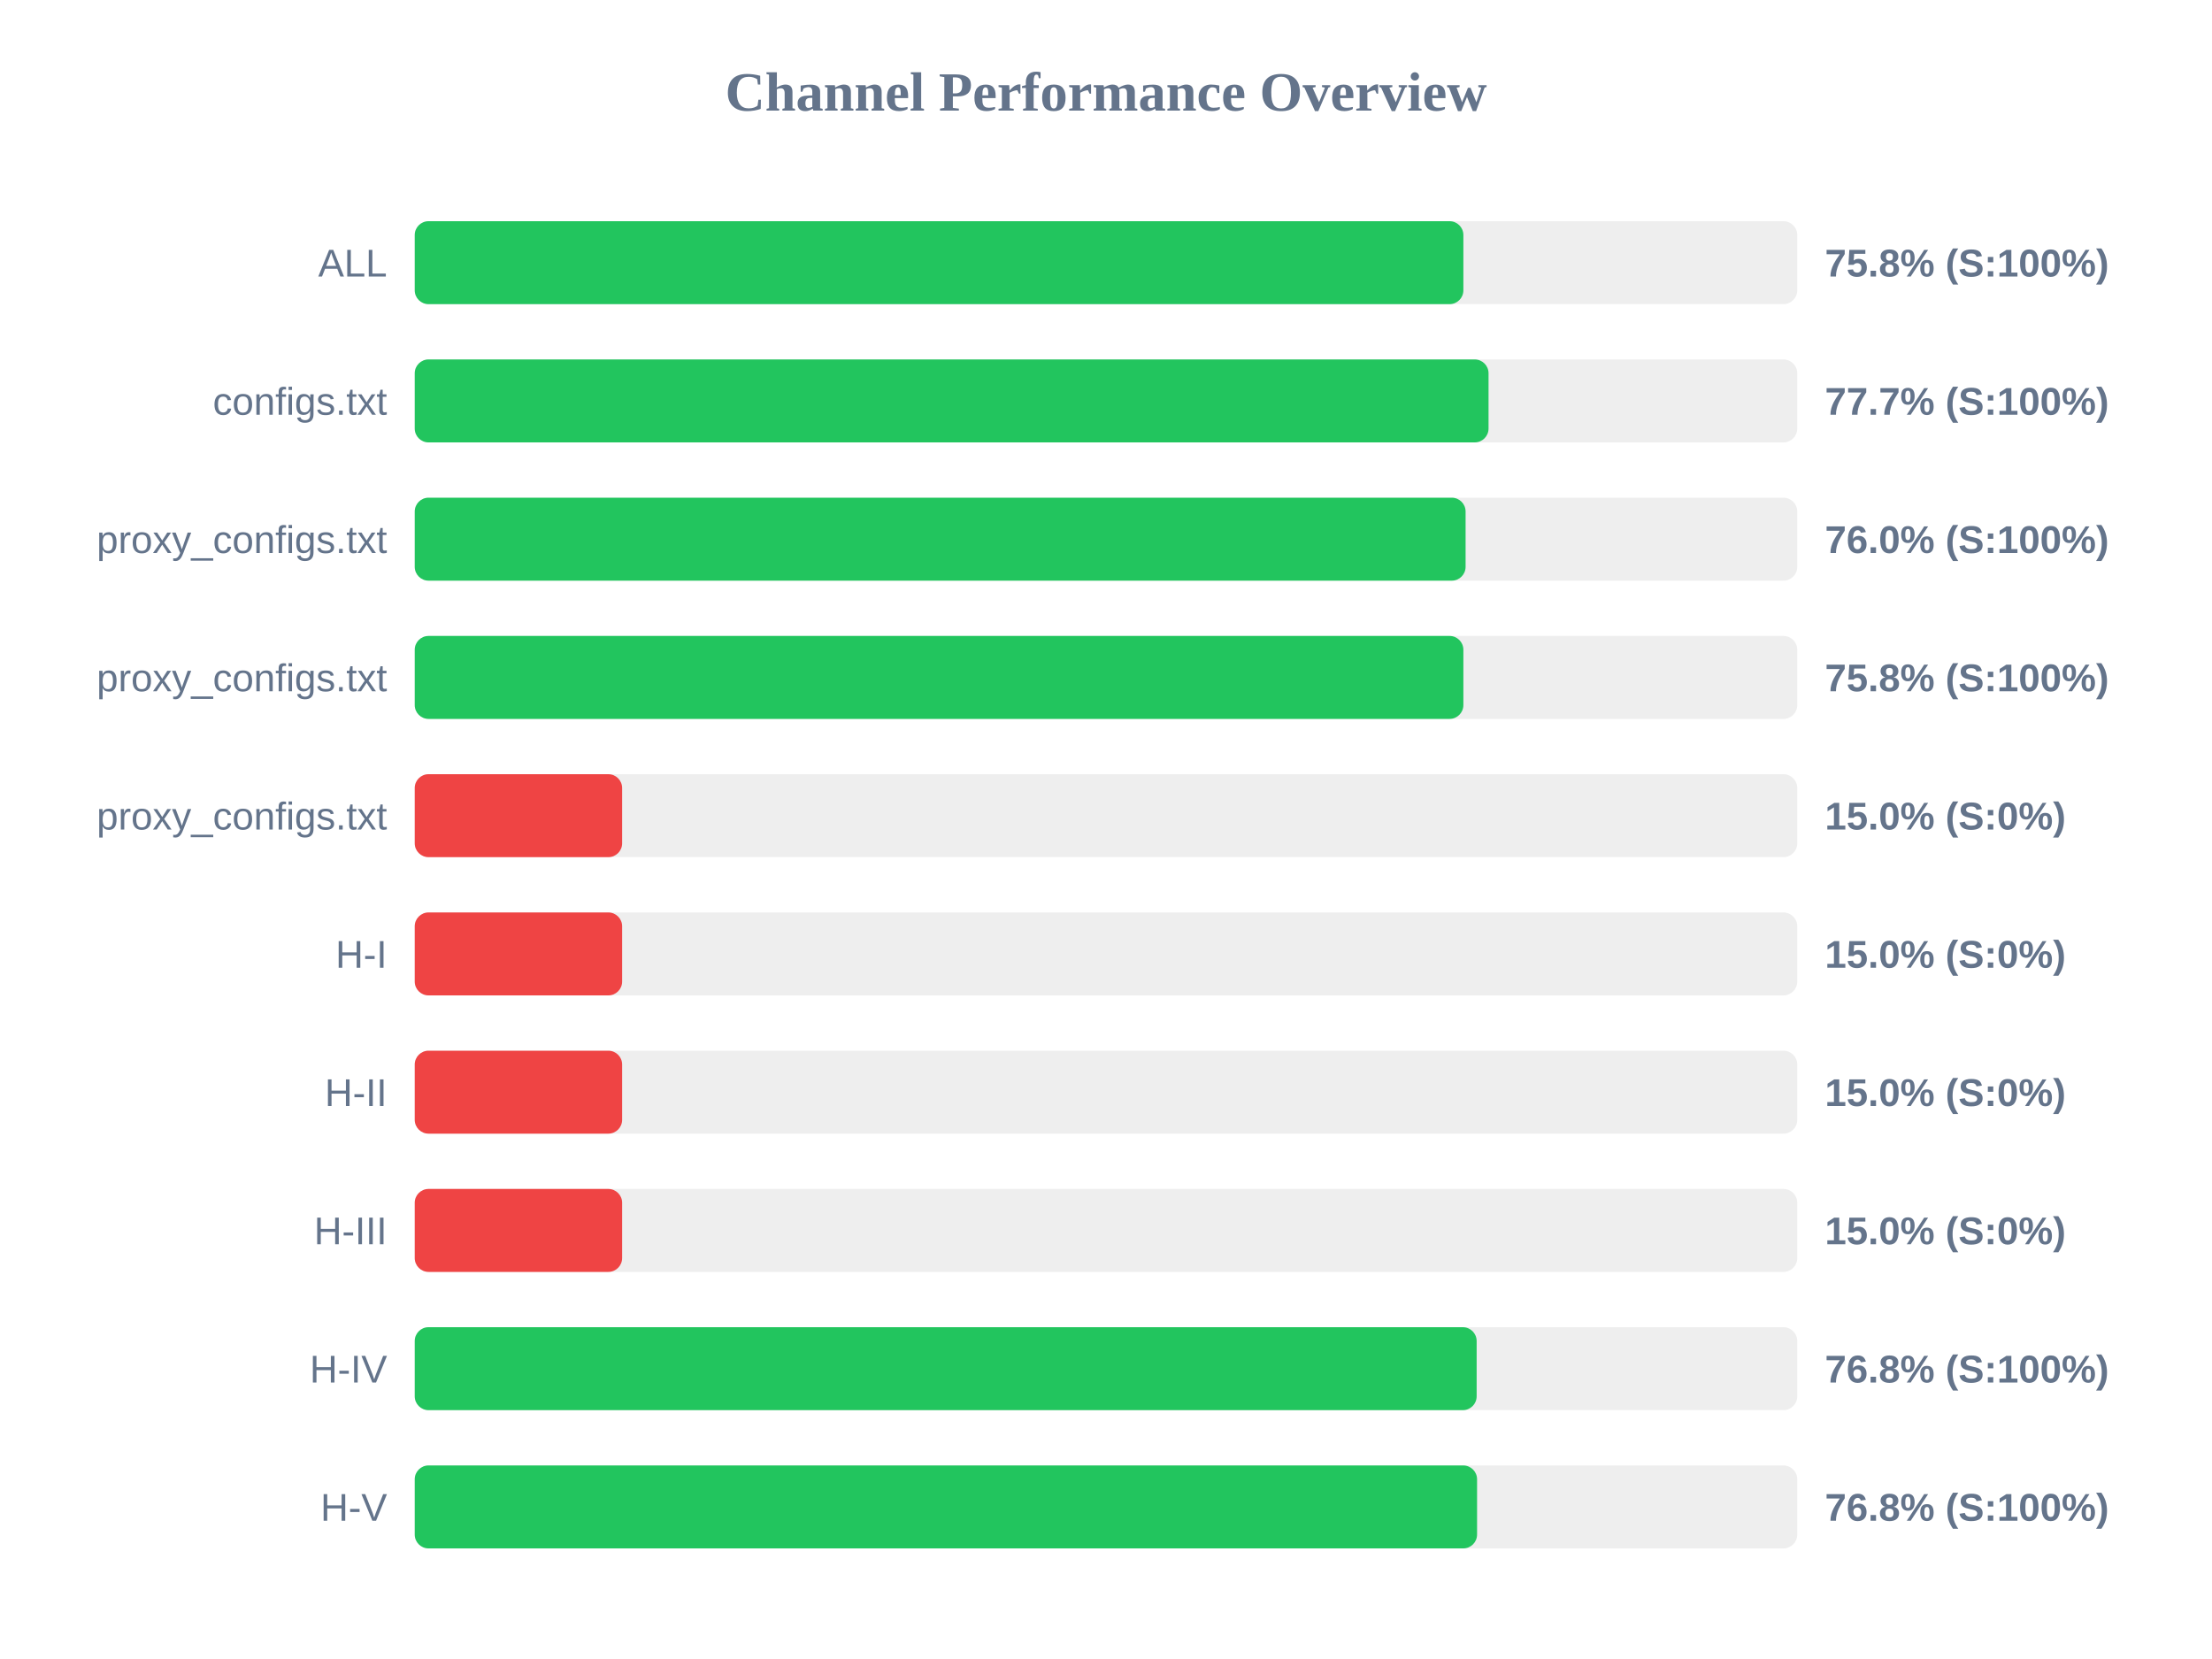
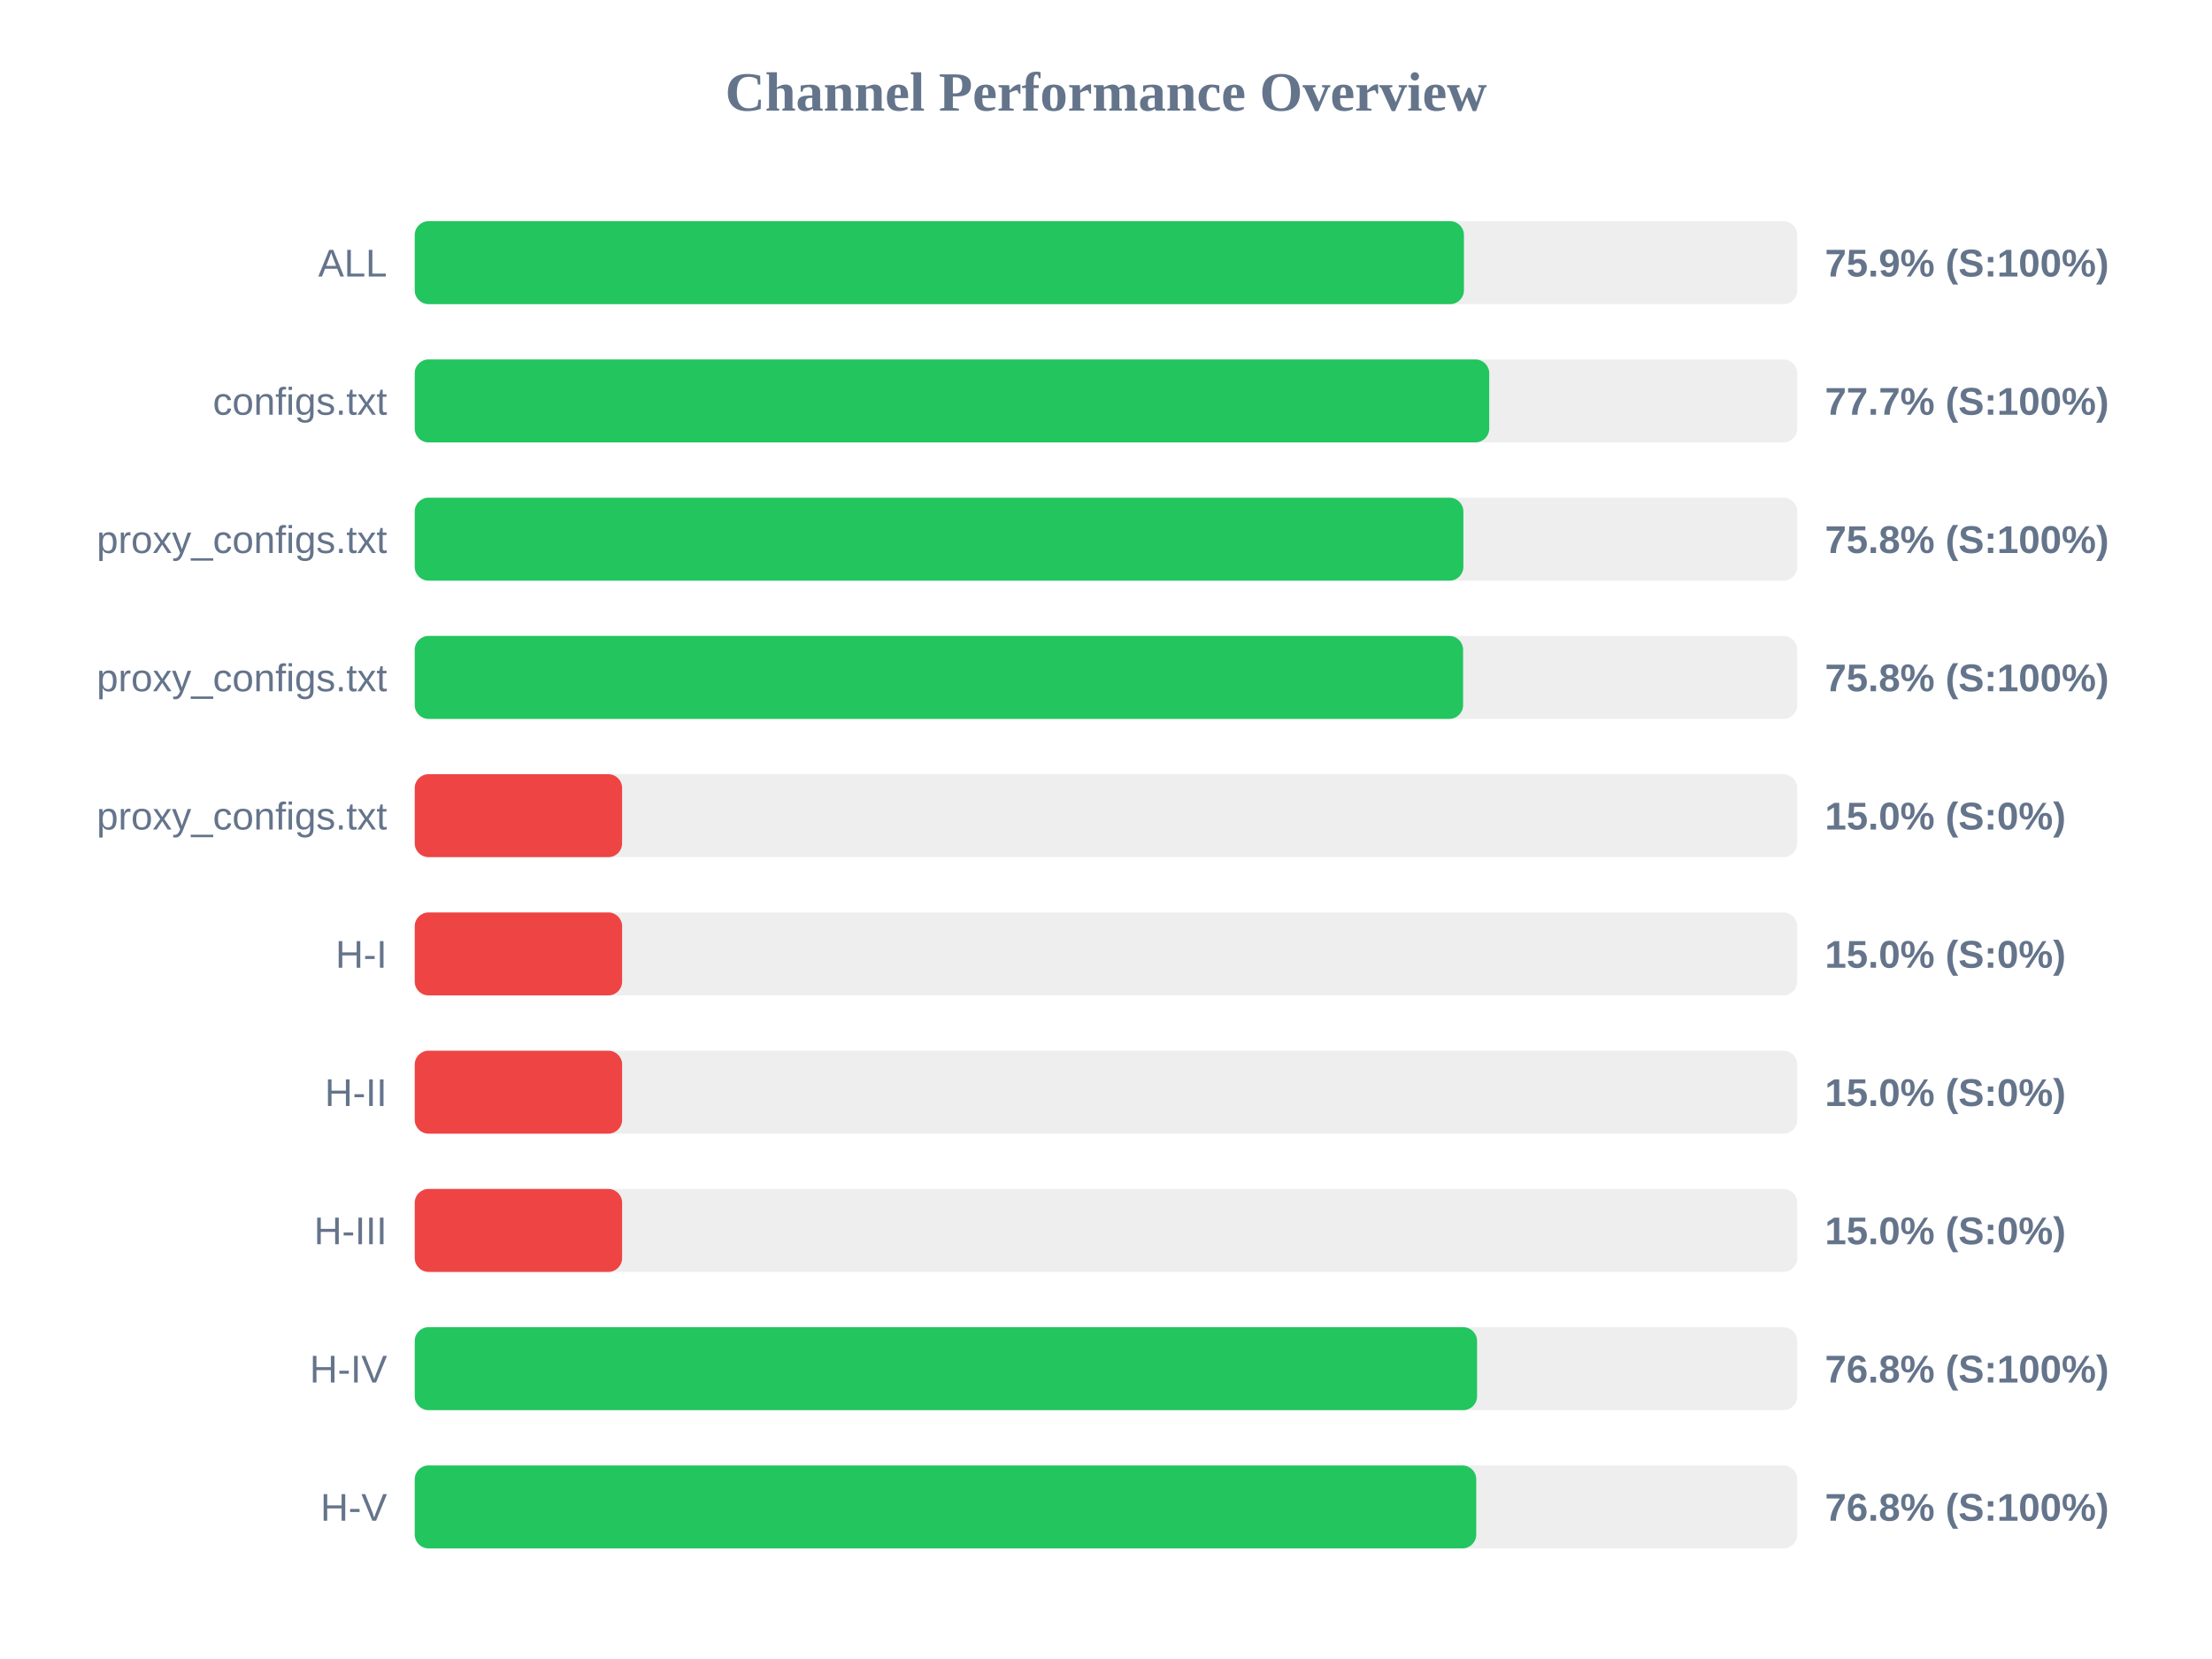
<svg xmlns="http://www.w3.org/2000/svg" width="800" height="600" version="1.1">
  <style>
        .row { font: 14px Arial; fill: #64748b; }
        .score { font: bold 14px Arial; fill: #64748b; }
    </style>
  <text x="400" y="40" text-anchor="middle" font-size="20px" font-weight="bold" fill="#64748b">Channel Performance Overview</text>
  <rect x="150" y="80" width="500" height="30" fill="#eee" rx="5" />
-   <rect x="150" y="80" width="379.25" height="30" fill="#22c55e" rx="5" />
+   <rect x="150" y="80" width="379.45" height="30" fill="#22c55e" rx="5" />
  <text x="140" y="100" text-anchor="end" class="row">ALL</text>
-   <text x="660" y="100" text-anchor="start" class="score">75.8% (S:100%)</text>
+   <text x="660" y="100" text-anchor="start" class="score">75.9% (S:100%)</text>
  <rect x="150" y="130" width="500" height="30" fill="#eee" rx="5" />
-   <rect x="150" y="130" width="388.35" height="30" fill="#22c55e" rx="5" />
+   <rect x="150" y="130" width="388.6" height="30" fill="#22c55e" rx="5" />
  <text x="140" y="150" text-anchor="end" class="row">configs.txt</text>
  <text x="660" y="150" text-anchor="start" class="score">77.7% (S:100%)</text>
  <rect x="150" y="180" width="500" height="30" fill="#eee" rx="5" />
-   <rect x="150" y="180" width="380.05" height="30" fill="#22c55e" rx="5" />
+   <rect x="150" y="180" width="379.25" height="30" fill="#22c55e" rx="5" />
  <text x="140" y="200" text-anchor="end" class="row">proxy_configs.txt</text>
-   <text x="660" y="200" text-anchor="start" class="score">76.0% (S:100%)</text>
+   <text x="660" y="200" text-anchor="start" class="score">75.8% (S:100%)</text>
  <rect x="150" y="230" width="500" height="30" fill="#eee" rx="5" />
-   <rect x="150" y="230" width="379.25" height="30" fill="#22c55e" rx="5" />
+   <rect x="150" y="230" width="379.15" height="30" fill="#22c55e" rx="5" />
  <text x="140" y="250" text-anchor="end" class="row">proxy_configs.txt</text>
  <text x="660" y="250" text-anchor="start" class="score">75.8% (S:100%)</text>
  <rect x="150" y="280" width="500" height="30" fill="#eee" rx="5" />
  <rect x="150" y="280" width="75.0" height="30" fill="#ef4444" rx="5" />
  <text x="140" y="300" text-anchor="end" class="row">proxy_configs.txt</text>
  <text x="660" y="300" text-anchor="start" class="score">15.0% (S:0%)</text>
  <rect x="150" y="330" width="500" height="30" fill="#eee" rx="5" />
  <rect x="150" y="330" width="75.0" height="30" fill="#ef4444" rx="5" />
  <text x="140" y="350" text-anchor="end" class="row">H-I</text>
  <text x="660" y="350" text-anchor="start" class="score">15.0% (S:0%)</text>
  <rect x="150" y="380" width="500" height="30" fill="#eee" rx="5" />
  <rect x="150" y="380" width="75.0" height="30" fill="#ef4444" rx="5" />
  <text x="140" y="400" text-anchor="end" class="row">H-II</text>
  <text x="660" y="400" text-anchor="start" class="score">15.0% (S:0%)</text>
  <rect x="150" y="430" width="500" height="30" fill="#eee" rx="5" />
  <rect x="150" y="430" width="75.0" height="30" fill="#ef4444" rx="5" />
  <text x="140" y="450" text-anchor="end" class="row">H-III</text>
  <text x="660" y="450" text-anchor="start" class="score">15.0% (S:0%)</text>
  <rect x="150" y="480" width="500" height="30" fill="#eee" rx="5" />
-   <rect x="150" y="480" width="384.05" height="30" fill="#22c55e" rx="5" />
+   <rect x="150" y="480" width="384.2" height="30" fill="#22c55e" rx="5" />
  <text x="140" y="500" text-anchor="end" class="row">H-IV</text>
  <text x="660" y="500" text-anchor="start" class="score">76.8% (S:100%)</text>
  <rect x="150" y="530" width="500" height="30" fill="#eee" rx="5" />
-   <rect x="150" y="530" width="384.2" height="30" fill="#22c55e" rx="5" />
+   <rect x="150" y="530" width="383.9" height="30" fill="#22c55e" rx="5" />
  <text x="140" y="550" text-anchor="end" class="row">H-V</text>
  <text x="660" y="550" text-anchor="start" class="score">76.8% (S:100%)</text>
</svg>
